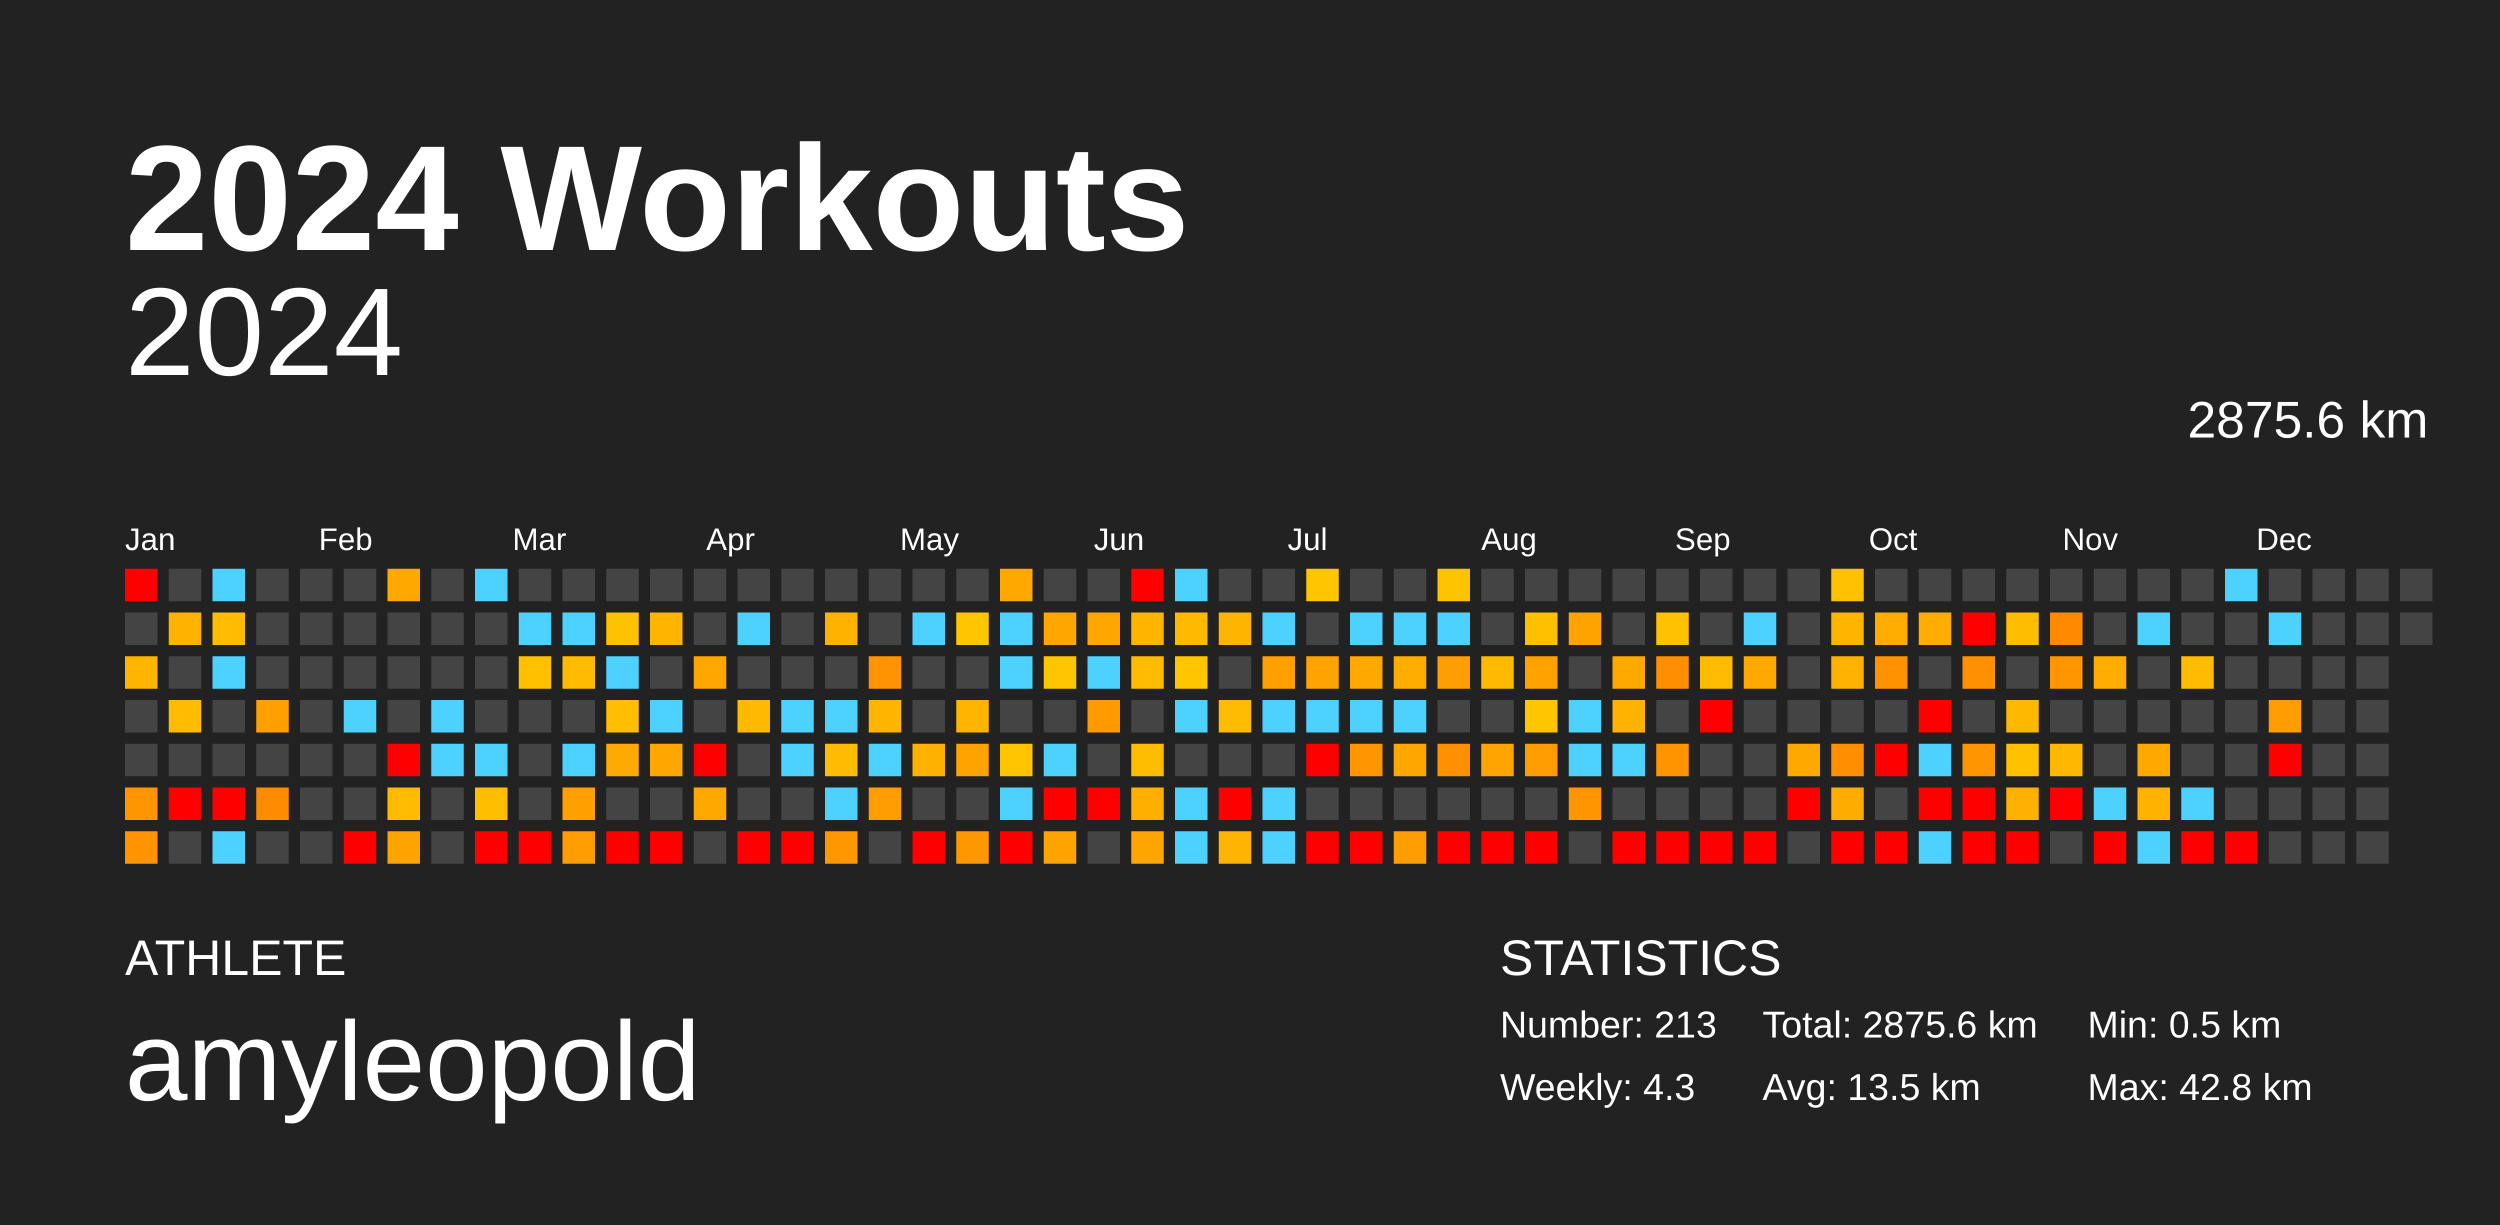
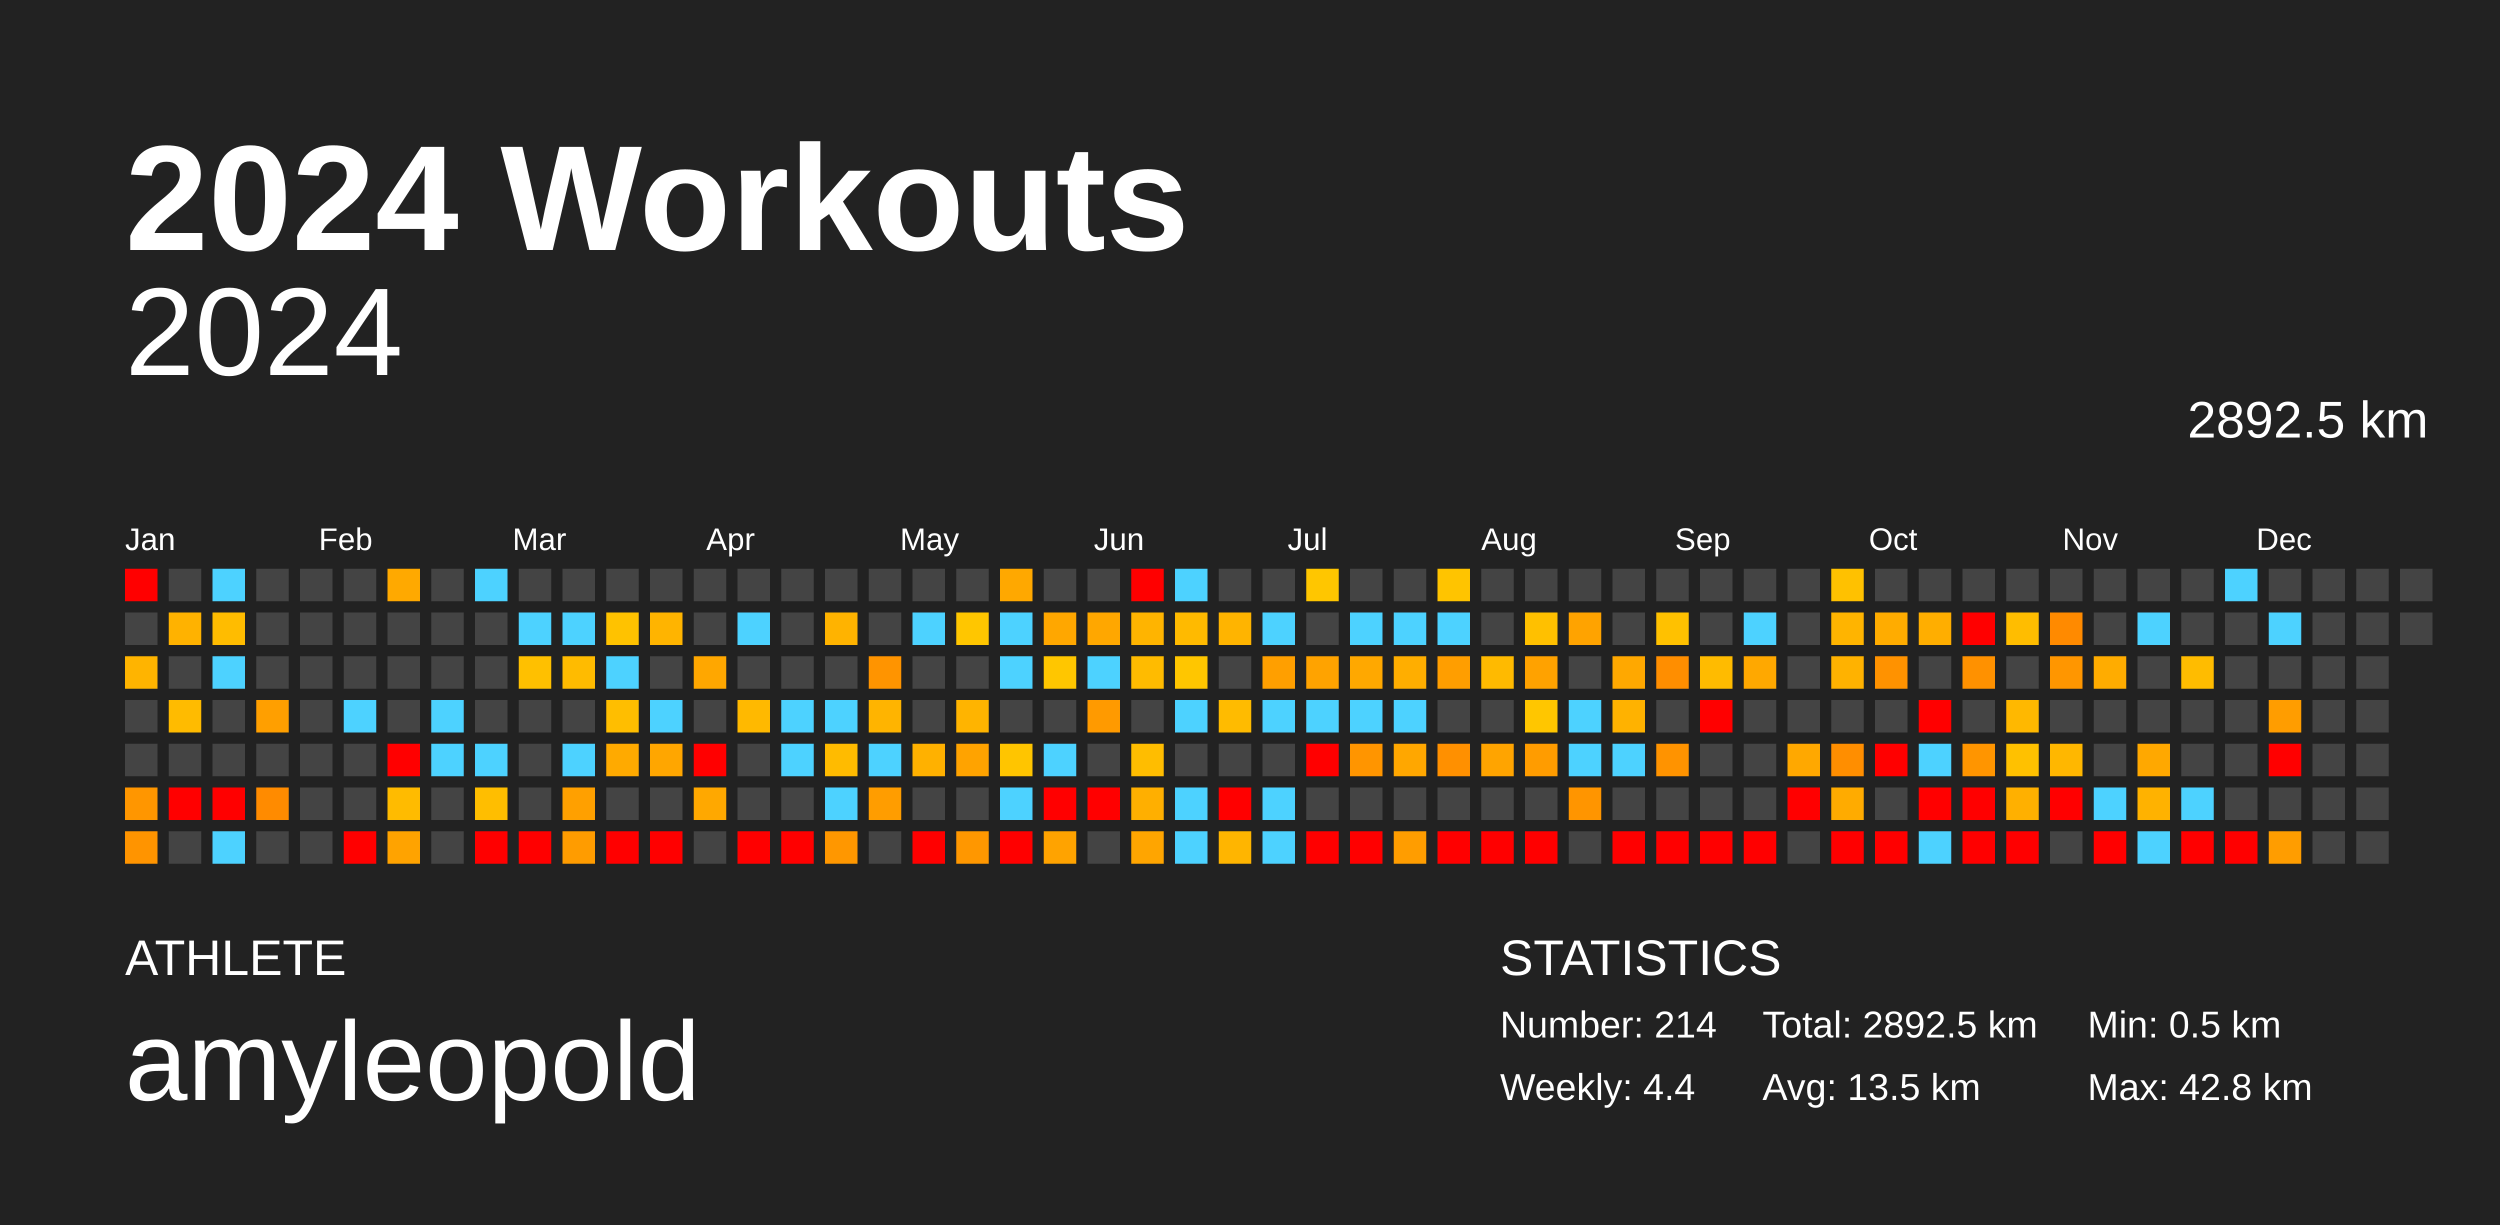
<svg xmlns="http://www.w3.org/2000/svg" baseProfile="full" height="98mm" version="1.1" viewBox="0,0,200,98" width="200mm">
  <defs />
  <rect fill="#222222" height="98" width="200" x="0" y="0" />
  <text fill="#FFFFFF" style="font-size:12px; font-family:Arial; font-weight:bold;" x="10" y="20">2024 Workouts</text>
  <text fill="#FFFFFF" style="font-size:4px; font-family:Arial" x="10" y="78">ATHLETE</text>
  <text fill="#FFFFFF" style="font-size:9px; font-family:Arial" x="10" y="88">amyleopold</text>
  <text fill="#FFFFFF" style="font-size:4px; font-family:Arial" x="120" y="78">STATISTICS</text>
-   <text fill="#FFFFFF" style="font-size:3px; font-family:Arial" x="120" y="83">Number: 213</text>
-   <text fill="#FFFFFF" style="font-size:3px; font-family:Arial" x="120" y="88">Weekly: 4.3</text>
-   <text fill="#FFFFFF" style="font-size:3px; font-family:Arial" x="141" y="83">Total: 2875.6 km</text>
+   <text fill="#FFFFFF" style="font-size:3px; font-family:Arial" x="120" y="83">Number: 214</text>
+   <text fill="#FFFFFF" style="font-size:3px; font-family:Arial" x="120" y="88">Weekly: 4.4</text>
+   <text fill="#FFFFFF" style="font-size:3px; font-family:Arial" x="141" y="83">Total: 2892.5 km</text>
  <text fill="#FFFFFF" style="font-size:3px; font-family:Arial" x="141" y="88">Avg: 13.5 km</text>
  <text fill="#FFFFFF" style="font-size:3px; font-family:Arial" x="167" y="83">Min: 0.5 km</text>
  <text fill="#FFFFFF" style="font-size:3px; font-family:Arial" x="167" y="88">Max: 42.8 km</text>
  <text alignment-baseline="hanging" fill="#FFFFFF" style="font-size:10.0px; font-family:Arial;" x="10" y="30">2024</text>
-   <text alignment-baseline="hanging" fill="#FFFFFF" style="font-size:4.125px; font-family:Arial;" x="175" y="35">2875.6 km</text>
+   <text alignment-baseline="hanging" fill="#FFFFFF" style="font-size:4.125px; font-family:Arial;" x="175" y="35">2892.5 km</text>
  <text fill="#FFFFFF" style="font-size:2.5px; font-family:Arial" x="10.0" y="44">Jan</text>
  <text fill="#FFFFFF" style="font-size:2.5px; font-family:Arial" x="25.5" y="44">Feb</text>
  <text fill="#FFFFFF" style="font-size:2.5px; font-family:Arial" x="41.0" y="44">Mar</text>
  <text fill="#FFFFFF" style="font-size:2.5px; font-family:Arial" x="56.5" y="44">Apr</text>
  <text fill="#FFFFFF" style="font-size:2.5px; font-family:Arial" x="72.0" y="44">May</text>
  <text fill="#FFFFFF" style="font-size:2.5px; font-family:Arial" x="87.5" y="44">Jun</text>
  <text fill="#FFFFFF" style="font-size:2.5px; font-family:Arial" x="103.0" y="44">Jul</text>
  <text fill="#FFFFFF" style="font-size:2.5px; font-family:Arial" x="118.5" y="44">Aug</text>
  <text fill="#FFFFFF" style="font-size:2.5px; font-family:Arial" x="134.0" y="44">Sep</text>
  <text fill="#FFFFFF" style="font-size:2.5px; font-family:Arial" x="149.5" y="44">Oct</text>
  <text fill="#FFFFFF" style="font-size:2.5px; font-family:Arial" x="165.0" y="44">Nov</text>
  <text fill="#FFFFFF" style="font-size:2.5px; font-family:Arial" x="180.5" y="44">Dec</text>
  <rect fill="red" height="2.6" width="2.6" x="10.0" y="45.5" />
  <rect fill="#444444" height="2.6" width="2.6" x="10.0" y="49.0" />
  <rect fill="#ffb400" height="2.6" width="2.6" x="10.0" y="52.5" />
  <rect fill="#444444" height="2.6" width="2.6" x="10.0" y="56.0" />
  <rect fill="#444444" height="2.6" width="2.6" x="10.0" y="59.5" />
  <rect fill="#ff9600" height="2.6" width="2.6" x="10.0" y="63.0" />
  <rect fill="#ff9400" height="2.6" width="2.6" x="10.0" y="66.5" />
  <rect fill="#444444" height="2.6" width="2.6" x="13.5" y="45.5" />
  <rect fill="#ffb200" height="2.6" width="2.6" x="13.5" y="49.0" />
  <rect fill="#444444" height="2.6" width="2.6" x="13.5" y="52.5" />
  <rect fill="#ffbb00" height="2.6" width="2.6" x="13.5" y="56.0" />
  <rect fill="#444444" height="2.6" width="2.6" x="13.5" y="59.5" />
  <rect fill="red" height="2.6" width="2.6" x="13.5" y="63.0" />
  <rect fill="#444444" height="2.6" width="2.6" x="13.5" y="66.5" />
  <rect fill="#4dd2ff" height="2.6" width="2.6" x="17.0" y="45.5" />
  <rect fill="#ffbc00" height="2.6" width="2.6" x="17.0" y="49.0" />
  <rect fill="#4dd2ff" height="2.6" width="2.6" x="17.0" y="52.5" />
  <rect fill="#444444" height="2.6" width="2.6" x="17.0" y="56.0" />
  <rect fill="#444444" height="2.6" width="2.6" x="17.0" y="59.5" />
  <rect fill="red" height="2.6" width="2.6" x="17.0" y="63.0" />
  <rect fill="#4dd2ff" height="2.6" width="2.6" x="17.0" y="66.5" />
  <rect fill="#444444" height="2.6" width="2.6" x="20.5" y="45.5" />
  <rect fill="#444444" height="2.6" width="2.6" x="20.5" y="49.0" />
  <rect fill="#444444" height="2.6" width="2.6" x="20.5" y="52.5" />
  <rect fill="#ff9f00" height="2.6" width="2.6" x="20.5" y="56.0" />
  <rect fill="#444444" height="2.6" width="2.6" x="20.5" y="59.5" />
  <rect fill="#ff8b00" height="2.6" width="2.6" x="20.5" y="63.0" />
  <rect fill="#444444" height="2.6" width="2.6" x="20.5" y="66.5" />
  <rect fill="#444444" height="2.6" width="2.6" x="24.0" y="45.5" />
  <rect fill="#444444" height="2.6" width="2.6" x="24.0" y="49.0" />
  <rect fill="#444444" height="2.6" width="2.6" x="24.0" y="52.5" />
  <rect fill="#444444" height="2.6" width="2.6" x="24.0" y="56.0" />
  <rect fill="#444444" height="2.6" width="2.6" x="24.0" y="59.5" />
  <rect fill="#444444" height="2.6" width="2.6" x="24.0" y="63.0" />
  <rect fill="#444444" height="2.6" width="2.6" x="24.0" y="66.5" />
  <rect fill="#444444" height="2.6" width="2.6" x="27.5" y="45.5" />
  <rect fill="#444444" height="2.6" width="2.6" x="27.5" y="49.0" />
  <rect fill="#444444" height="2.6" width="2.6" x="27.5" y="52.5" />
  <rect fill="#4dd2ff" height="2.6" width="2.6" x="27.5" y="56.0" />
  <rect fill="#444444" height="2.6" width="2.6" x="27.5" y="59.5" />
  <rect fill="#444444" height="2.6" width="2.6" x="27.5" y="63.0" />
  <rect fill="red" height="2.6" width="2.6" x="27.5" y="66.5" />
  <rect fill="#ffa900" height="2.6" width="2.6" x="31.0" y="45.5" />
  <rect fill="#444444" height="2.6" width="2.6" x="31.0" y="49.0" />
  <rect fill="#444444" height="2.6" width="2.6" x="31.0" y="52.5" />
  <rect fill="#444444" height="2.6" width="2.6" x="31.0" y="56.0" />
  <rect fill="red" height="2.6" width="2.6" x="31.0" y="59.5" />
  <rect fill="#ffbb00" height="2.6" width="2.6" x="31.0" y="63.0" />
  <rect fill="#ffa300" height="2.6" width="2.6" x="31.0" y="66.5" />
  <rect fill="#444444" height="2.6" width="2.6" x="34.5" y="45.5" />
  <rect fill="#444444" height="2.6" width="2.6" x="34.5" y="49.0" />
  <rect fill="#444444" height="2.6" width="2.6" x="34.5" y="52.5" />
  <rect fill="#4dd2ff" height="2.6" width="2.6" x="34.5" y="56.0" />
  <rect fill="#4dd2ff" height="2.6" width="2.6" x="34.5" y="59.5" />
  <rect fill="#444444" height="2.6" width="2.6" x="34.5" y="63.0" />
  <rect fill="#444444" height="2.6" width="2.6" x="34.5" y="66.5" />
  <rect fill="#4dd2ff" height="2.6" width="2.6" x="38.0" y="45.5" />
  <rect fill="#444444" height="2.6" width="2.6" x="38.0" y="49.0" />
  <rect fill="#444444" height="2.6" width="2.6" x="38.0" y="52.5" />
  <rect fill="#444444" height="2.6" width="2.6" x="38.0" y="56.0" />
  <rect fill="#4dd2ff" height="2.6" width="2.6" x="38.0" y="59.5" />
  <rect fill="#ffbe00" height="2.6" width="2.6" x="38.0" y="63.0" />
  <rect fill="red" height="2.6" width="2.6" x="38.0" y="66.5" />
  <rect fill="#444444" height="2.6" width="2.6" x="41.5" y="45.5" />
  <rect fill="#4dd2ff" height="2.6" width="2.6" x="41.5" y="49.0" />
  <rect fill="#ffc000" height="2.6" width="2.6" x="41.5" y="52.5" />
  <rect fill="#444444" height="2.6" width="2.6" x="41.5" y="56.0" />
  <rect fill="#444444" height="2.6" width="2.6" x="41.5" y="59.5" />
  <rect fill="#444444" height="2.6" width="2.6" x="41.5" y="63.0" />
  <rect fill="red" height="2.6" width="2.6" x="41.5" y="66.5" />
  <rect fill="#444444" height="2.6" width="2.6" x="45.0" y="45.5" />
  <rect fill="#4dd2ff" height="2.6" width="2.6" x="45.0" y="49.0" />
  <rect fill="#ffbb00" height="2.6" width="2.6" x="45.0" y="52.5" />
  <rect fill="#444444" height="2.6" width="2.6" x="45.0" y="56.0" />
  <rect fill="#4dd2ff" height="2.6" width="2.6" x="45.0" y="59.5" />
  <rect fill="#ffa000" height="2.6" width="2.6" x="45.0" y="63.0" />
  <rect fill="#ff9c00" height="2.6" width="2.6" x="45.0" y="66.5" />
  <rect fill="#444444" height="2.6" width="2.6" x="48.5" y="45.5" />
  <rect fill="#ffc200" height="2.6" width="2.6" x="48.5" y="49.0" />
  <rect fill="#4dd2ff" height="2.6" width="2.6" x="48.5" y="52.5" />
  <rect fill="#ffbe00" height="2.6" width="2.6" x="48.5" y="56.0" />
  <rect fill="#ffaa00" height="2.6" width="2.6" x="48.5" y="59.5" />
  <rect fill="#444444" height="2.6" width="2.6" x="48.5" y="63.0" />
  <rect fill="red" height="2.6" width="2.6" x="48.5" y="66.5" />
  <rect fill="#444444" height="2.6" width="2.6" x="52.0" y="45.5" />
  <rect fill="#ffb400" height="2.6" width="2.6" x="52.0" y="49.0" />
  <rect fill="#444444" height="2.6" width="2.6" x="52.0" y="52.5" />
  <rect fill="#4dd2ff" height="2.6" width="2.6" x="52.0" y="56.0" />
  <rect fill="#ffa600" height="2.6" width="2.6" x="52.0" y="59.5" />
  <rect fill="#444444" height="2.6" width="2.6" x="52.0" y="63.0" />
  <rect fill="red" height="2.6" width="2.6" x="52.0" y="66.5" />
  <rect fill="#444444" height="2.6" width="2.6" x="55.5" y="45.5" />
  <rect fill="#444444" height="2.6" width="2.6" x="55.5" y="49.0" />
  <rect fill="#ffa700" height="2.6" width="2.6" x="55.5" y="52.5" />
  <rect fill="#444444" height="2.6" width="2.6" x="55.5" y="56.0" />
  <rect fill="red" height="2.6" width="2.6" x="55.5" y="59.5" />
  <rect fill="#ffa800" height="2.6" width="2.6" x="55.5" y="63.0" />
  <rect fill="#444444" height="2.6" width="2.6" x="55.5" y="66.5" />
  <rect fill="#444444" height="2.6" width="2.6" x="59.0" y="45.5" />
  <rect fill="#4dd2ff" height="2.6" width="2.6" x="59.0" y="49.0" />
  <rect fill="#444444" height="2.6" width="2.6" x="59.0" y="52.5" />
  <rect fill="#ffb900" height="2.6" width="2.6" x="59.0" y="56.0" />
  <rect fill="#444444" height="2.6" width="2.6" x="59.0" y="59.5" />
  <rect fill="#444444" height="2.6" width="2.6" x="59.0" y="63.0" />
  <rect fill="red" height="2.6" width="2.6" x="59.0" y="66.5" />
  <rect fill="#444444" height="2.6" width="2.6" x="62.5" y="45.5" />
  <rect fill="#444444" height="2.6" width="2.6" x="62.5" y="49.0" />
  <rect fill="#444444" height="2.6" width="2.6" x="62.5" y="52.5" />
  <rect fill="#4dd2ff" height="2.6" width="2.6" x="62.5" y="56.0" />
  <rect fill="#4dd2ff" height="2.6" width="2.6" x="62.5" y="59.5" />
  <rect fill="#444444" height="2.6" width="2.6" x="62.5" y="63.0" />
  <rect fill="red" height="2.6" width="2.6" x="62.5" y="66.5" />
  <rect fill="#444444" height="2.6" width="2.6" x="66.0" y="45.5" />
  <rect fill="#ffb300" height="2.6" width="2.6" x="66.0" y="49.0" />
  <rect fill="#444444" height="2.6" width="2.6" x="66.0" y="52.5" />
  <rect fill="#4dd2ff" height="2.6" width="2.6" x="66.0" y="56.0" />
  <rect fill="#ffbb00" height="2.6" width="2.6" x="66.0" y="59.5" />
  <rect fill="#4dd2ff" height="2.6" width="2.6" x="66.0" y="63.0" />
  <rect fill="#ff9700" height="2.6" width="2.6" x="66.0" y="66.5" />
  <rect fill="#444444" height="2.6" width="2.6" x="69.5" y="45.5" />
  <rect fill="#444444" height="2.6" width="2.6" x="69.5" y="49.0" />
  <rect fill="#ff9400" height="2.6" width="2.6" x="69.5" y="52.5" />
  <rect fill="#ffb400" height="2.6" width="2.6" x="69.5" y="56.0" />
  <rect fill="#4dd2ff" height="2.6" width="2.6" x="69.5" y="59.5" />
  <rect fill="#ff9d00" height="2.6" width="2.6" x="69.5" y="63.0" />
  <rect fill="#444444" height="2.6" width="2.6" x="69.5" y="66.5" />
  <rect fill="#444444" height="2.6" width="2.6" x="73.0" y="45.5" />
  <rect fill="#4dd2ff" height="2.6" width="2.6" x="73.0" y="49.0" />
  <rect fill="#444444" height="2.6" width="2.6" x="73.0" y="52.5" />
  <rect fill="#444444" height="2.6" width="2.6" x="73.0" y="56.0" />
  <rect fill="#ffb100" height="2.6" width="2.6" x="73.0" y="59.5" />
  <rect fill="#444444" height="2.6" width="2.6" x="73.0" y="63.0" />
  <rect fill="red" height="2.6" width="2.6" x="73.0" y="66.5" />
  <rect fill="#444444" height="2.6" width="2.6" x="76.5" y="45.5" />
  <rect fill="#ffc600" height="2.6" width="2.6" x="76.5" y="49.0" />
  <rect fill="#444444" height="2.6" width="2.6" x="76.5" y="52.5" />
  <rect fill="#ffb400" height="2.6" width="2.6" x="76.5" y="56.0" />
  <rect fill="#ffa300" height="2.6" width="2.6" x="76.5" y="59.5" />
  <rect fill="#444444" height="2.6" width="2.6" x="76.5" y="63.0" />
  <rect fill="#ff9700" height="2.6" width="2.6" x="76.5" y="66.5" />
  <rect fill="#ffa800" height="2.6" width="2.6" x="80.0" y="45.5" />
  <rect fill="#4dd2ff" height="2.6" width="2.6" x="80.0" y="49.0" />
  <rect fill="#4dd2ff" height="2.6" width="2.6" x="80.0" y="52.5" />
  <rect fill="#444444" height="2.6" width="2.6" x="80.0" y="56.0" />
  <rect fill="#ffc500" height="2.6" width="2.6" x="80.0" y="59.5" />
  <rect fill="#4dd2ff" height="2.6" width="2.6" x="80.0" y="63.0" />
  <rect fill="red" height="2.6" width="2.6" x="80.0" y="66.5" />
  <rect fill="#444444" height="2.6" width="2.6" x="83.5" y="45.5" />
  <rect fill="#ffa700" height="2.6" width="2.6" x="83.5" y="49.0" />
  <rect fill="#ffc600" height="2.6" width="2.6" x="83.5" y="52.5" />
  <rect fill="#444444" height="2.6" width="2.6" x="83.5" y="56.0" />
  <rect fill="#4dd2ff" height="2.6" width="2.6" x="83.5" y="59.5" />
  <rect fill="red" height="2.6" width="2.6" x="83.5" y="63.0" />
  <rect fill="#ffa300" height="2.6" width="2.6" x="83.5" y="66.5" />
  <rect fill="#444444" height="2.6" width="2.6" x="87.0" y="45.5" />
  <rect fill="#ffa700" height="2.6" width="2.6" x="87.0" y="49.0" />
  <rect fill="#4dd2ff" height="2.6" width="2.6" x="87.0" y="52.5" />
  <rect fill="#ff9a00" height="2.6" width="2.6" x="87.0" y="56.0" />
  <rect fill="#444444" height="2.6" width="2.6" x="87.0" y="59.5" />
  <rect fill="red" height="2.6" width="2.6" x="87.0" y="63.0" />
  <rect fill="#444444" height="2.6" width="2.6" x="87.0" y="66.5" />
  <rect fill="red" height="2.6" width="2.6" x="90.5" y="45.5" />
  <rect fill="#ffb400" height="2.6" width="2.6" x="90.5" y="49.0" />
  <rect fill="#ffbb00" height="2.6" width="2.6" x="90.5" y="52.5" />
  <rect fill="#444444" height="2.6" width="2.6" x="90.5" y="56.0" />
  <rect fill="#ffbd00" height="2.6" width="2.6" x="90.5" y="59.5" />
  <rect fill="#ffaf00" height="2.6" width="2.6" x="90.5" y="63.0" />
  <rect fill="#ffa500" height="2.6" width="2.6" x="90.5" y="66.5" />
  <rect fill="#4dd2ff" height="2.6" width="2.6" x="94.0" y="45.5" />
  <rect fill="#ffba00" height="2.6" width="2.6" x="94.0" y="49.0" />
  <rect fill="#ffc600" height="2.6" width="2.6" x="94.0" y="52.5" />
  <rect fill="#4dd2ff" height="2.6" width="2.6" x="94.0" y="56.0" />
  <rect fill="#444444" height="2.6" width="2.6" x="94.0" y="59.5" />
  <rect fill="#4dd2ff" height="2.6" width="2.6" x="94.0" y="63.0" />
  <rect fill="#4dd2ff" height="2.6" width="2.6" x="94.0" y="66.5" />
  <rect fill="#444444" height="2.6" width="2.6" x="97.5" y="45.5" />
  <rect fill="#ffb400" height="2.6" width="2.6" x="97.5" y="49.0" />
  <rect fill="#444444" height="2.6" width="2.6" x="97.5" y="52.5" />
  <rect fill="#ffbb00" height="2.6" width="2.6" x="97.5" y="56.0" />
  <rect fill="#444444" height="2.6" width="2.6" x="97.5" y="59.5" />
  <rect fill="red" height="2.6" width="2.6" x="97.5" y="63.0" />
  <rect fill="#ffb500" height="2.6" width="2.6" x="97.5" y="66.5" />
  <rect fill="#444444" height="2.6" width="2.6" x="101.0" y="45.5" />
  <rect fill="#4dd2ff" height="2.6" width="2.6" x="101.0" y="49.0" />
  <rect fill="#ff9f00" height="2.6" width="2.6" x="101.0" y="52.5" />
  <rect fill="#4dd2ff" height="2.6" width="2.6" x="101.0" y="56.0" />
  <rect fill="#444444" height="2.6" width="2.6" x="101.0" y="59.5" />
  <rect fill="#4dd2ff" height="2.6" width="2.6" x="101.0" y="63.0" />
  <rect fill="#4dd2ff" height="2.6" width="2.6" x="101.0" y="66.5" />
  <rect fill="#ffc600" height="2.6" width="2.6" x="104.5" y="45.5" />
  <rect fill="#444444" height="2.6" width="2.6" x="104.5" y="49.0" />
  <rect fill="#ffa300" height="2.6" width="2.6" x="104.5" y="52.5" />
  <rect fill="#4dd2ff" height="2.6" width="2.6" x="104.5" y="56.0" />
  <rect fill="red" height="2.6" width="2.6" x="104.5" y="59.5" />
  <rect fill="#444444" height="2.6" width="2.6" x="104.5" y="63.0" />
  <rect fill="red" height="2.6" width="2.6" x="104.5" y="66.5" />
  <rect fill="#444444" height="2.6" width="2.6" x="108.0" y="45.5" />
  <rect fill="#4dd2ff" height="2.6" width="2.6" x="108.0" y="49.0" />
  <rect fill="#ffa800" height="2.6" width="2.6" x="108.0" y="52.5" />
  <rect fill="#4dd2ff" height="2.6" width="2.6" x="108.0" y="56.0" />
  <rect fill="#ff9500" height="2.6" width="2.6" x="108.0" y="59.5" />
  <rect fill="#444444" height="2.6" width="2.6" x="108.0" y="63.0" />
  <rect fill="red" height="2.6" width="2.6" x="108.0" y="66.5" />
  <rect fill="#444444" height="2.6" width="2.6" x="111.5" y="45.5" />
  <rect fill="#4dd2ff" height="2.6" width="2.6" x="111.5" y="49.0" />
  <rect fill="#ffae00" height="2.6" width="2.6" x="111.5" y="52.5" />
  <rect fill="#4dd2ff" height="2.6" width="2.6" x="111.5" y="56.0" />
  <rect fill="#ffa700" height="2.6" width="2.6" x="111.5" y="59.5" />
  <rect fill="#444444" height="2.6" width="2.6" x="111.5" y="63.0" />
  <rect fill="#ff9d00" height="2.6" width="2.6" x="111.5" y="66.5" />
  <rect fill="#ffc400" height="2.6" width="2.6" x="115.0" y="45.5" />
  <rect fill="#4dd2ff" height="2.6" width="2.6" x="115.0" y="49.0" />
  <rect fill="#ff9e00" height="2.6" width="2.6" x="115.0" y="52.5" />
  <rect fill="#444444" height="2.6" width="2.6" x="115.0" y="56.0" />
  <rect fill="#ff9000" height="2.6" width="2.6" x="115.0" y="59.5" />
  <rect fill="#444444" height="2.6" width="2.6" x="115.0" y="63.0" />
  <rect fill="red" height="2.6" width="2.6" x="115.0" y="66.5" />
  <rect fill="#444444" height="2.6" width="2.6" x="118.5" y="45.5" />
  <rect fill="#444444" height="2.6" width="2.6" x="118.5" y="49.0" />
  <rect fill="#ffba00" height="2.6" width="2.6" x="118.5" y="52.5" />
  <rect fill="#444444" height="2.6" width="2.6" x="118.5" y="56.0" />
  <rect fill="#ffa400" height="2.6" width="2.6" x="118.5" y="59.5" />
  <rect fill="#444444" height="2.6" width="2.6" x="118.5" y="63.0" />
  <rect fill="red" height="2.6" width="2.6" x="118.5" y="66.5" />
  <rect fill="#444444" height="2.6" width="2.6" x="122.0" y="45.5" />
  <rect fill="#ffc000" height="2.6" width="2.6" x="122.0" y="49.0" />
  <rect fill="#ffa200" height="2.6" width="2.6" x="122.0" y="52.5" />
  <rect fill="#ffc600" height="2.6" width="2.6" x="122.0" y="56.0" />
  <rect fill="#ff9c00" height="2.6" width="2.6" x="122.0" y="59.5" />
  <rect fill="#444444" height="2.6" width="2.6" x="122.0" y="63.0" />
  <rect fill="red" height="2.6" width="2.6" x="122.0" y="66.5" />
  <rect fill="#444444" height="2.6" width="2.6" x="125.5" y="45.5" />
  <rect fill="#ffa300" height="2.6" width="2.6" x="125.5" y="49.0" />
  <rect fill="#444444" height="2.6" width="2.6" x="125.5" y="52.5" />
  <rect fill="#4dd2ff" height="2.6" width="2.6" x="125.5" y="56.0" />
  <rect fill="#4dd2ff" height="2.6" width="2.6" x="125.5" y="59.5" />
  <rect fill="#ff9500" height="2.6" width="2.6" x="125.5" y="63.0" />
  <rect fill="#444444" height="2.6" width="2.6" x="125.5" y="66.5" />
  <rect fill="#444444" height="2.6" width="2.6" x="129.0" y="45.5" />
  <rect fill="#444444" height="2.6" width="2.6" x="129.0" y="49.0" />
  <rect fill="#ffa800" height="2.6" width="2.6" x="129.0" y="52.5" />
  <rect fill="#ffb200" height="2.6" width="2.6" x="129.0" y="56.0" />
  <rect fill="#4dd2ff" height="2.6" width="2.6" x="129.0" y="59.5" />
  <rect fill="#444444" height="2.6" width="2.6" x="129.0" y="63.0" />
  <rect fill="red" height="2.6" width="2.6" x="129.0" y="66.5" />
  <rect fill="#444444" height="2.6" width="2.6" x="132.5" y="45.5" />
  <rect fill="#ffc100" height="2.6" width="2.6" x="132.5" y="49.0" />
  <rect fill="#ff8e00" height="2.6" width="2.6" x="132.5" y="52.5" />
  <rect fill="#444444" height="2.6" width="2.6" x="132.5" y="56.0" />
  <rect fill="#ff9300" height="2.6" width="2.6" x="132.5" y="59.5" />
  <rect fill="#444444" height="2.6" width="2.6" x="132.5" y="63.0" />
  <rect fill="red" height="2.6" width="2.6" x="132.5" y="66.5" />
  <rect fill="#444444" height="2.6" width="2.6" x="136.0" y="45.5" />
  <rect fill="#444444" height="2.6" width="2.6" x="136.0" y="49.0" />
  <rect fill="#ffbb00" height="2.6" width="2.6" x="136.0" y="52.5" />
  <rect fill="red" height="2.6" width="2.6" x="136.0" y="56.0" />
  <rect fill="#444444" height="2.6" width="2.6" x="136.0" y="59.5" />
  <rect fill="#444444" height="2.6" width="2.6" x="136.0" y="63.0" />
  <rect fill="red" height="2.6" width="2.6" x="136.0" y="66.5" />
  <rect fill="#444444" height="2.6" width="2.6" x="139.5" y="45.5" />
  <rect fill="#4dd2ff" height="2.6" width="2.6" x="139.5" y="49.0" />
  <rect fill="#ffa800" height="2.6" width="2.6" x="139.5" y="52.5" />
  <rect fill="#444444" height="2.6" width="2.6" x="139.5" y="56.0" />
  <rect fill="#444444" height="2.6" width="2.6" x="139.5" y="59.5" />
  <rect fill="#444444" height="2.6" width="2.6" x="139.5" y="63.0" />
  <rect fill="red" height="2.6" width="2.6" x="139.5" y="66.5" />
  <rect fill="#444444" height="2.6" width="2.6" x="143.0" y="45.5" />
  <rect fill="#444444" height="2.6" width="2.6" x="143.0" y="49.0" />
  <rect fill="#444444" height="2.6" width="2.6" x="143.0" y="52.5" />
  <rect fill="#444444" height="2.6" width="2.6" x="143.0" y="56.0" />
  <rect fill="#ffa800" height="2.6" width="2.6" x="143.0" y="59.5" />
  <rect fill="red" height="2.6" width="2.6" x="143.0" y="63.0" />
  <rect fill="#444444" height="2.6" width="2.6" x="143.0" y="66.5" />
  <rect fill="#ffc100" height="2.6" width="2.6" x="146.5" y="45.5" />
  <rect fill="#ffb400" height="2.6" width="2.6" x="146.5" y="49.0" />
  <rect fill="#ffb200" height="2.6" width="2.6" x="146.5" y="52.5" />
  <rect fill="#444444" height="2.6" width="2.6" x="146.5" y="56.0" />
  <rect fill="#ff8e00" height="2.6" width="2.6" x="146.5" y="59.5" />
  <rect fill="#ffab00" height="2.6" width="2.6" x="146.5" y="63.0" />
  <rect fill="red" height="2.6" width="2.6" x="146.5" y="66.5" />
  <rect fill="#444444" height="2.6" width="2.6" x="150.0" y="45.5" />
  <rect fill="#ffac00" height="2.6" width="2.6" x="150.0" y="49.0" />
  <rect fill="#ff9200" height="2.6" width="2.6" x="150.0" y="52.5" />
  <rect fill="#444444" height="2.6" width="2.6" x="150.0" y="56.0" />
  <rect fill="red" height="2.6" width="2.6" x="150.0" y="59.5" />
  <rect fill="#444444" height="2.6" width="2.6" x="150.0" y="63.0" />
  <rect fill="red" height="2.6" width="2.6" x="150.0" y="66.5" />
  <rect fill="#444444" height="2.6" width="2.6" x="153.5" y="45.5" />
  <rect fill="#ffae00" height="2.6" width="2.6" x="153.5" y="49.0" />
  <rect fill="#444444" height="2.6" width="2.6" x="153.5" y="52.5" />
  <rect fill="red" height="2.6" width="2.6" x="153.5" y="56.0" />
  <rect fill="#4dd2ff" height="2.6" width="2.6" x="153.5" y="59.5" />
  <rect fill="red" height="2.6" width="2.6" x="153.5" y="63.0" />
  <rect fill="#4dd2ff" height="2.6" width="2.6" x="153.5" y="66.5" />
  <rect fill="#444444" height="2.6" width="2.6" x="157.0" y="45.5" />
  <rect fill="red" height="2.6" width="2.6" x="157.0" y="49.0" />
  <rect fill="#ff9100" height="2.6" width="2.6" x="157.0" y="52.5" />
  <rect fill="#444444" height="2.6" width="2.6" x="157.0" y="56.0" />
  <rect fill="#ff9500" height="2.6" width="2.6" x="157.0" y="59.5" />
  <rect fill="red" height="2.6" width="2.6" x="157.0" y="63.0" />
  <rect fill="red" height="2.6" width="2.6" x="157.0" y="66.5" />
  <rect fill="#444444" height="2.6" width="2.6" x="160.5" y="45.5" />
  <rect fill="#ffbd00" height="2.6" width="2.6" x="160.5" y="49.0" />
  <rect fill="#444444" height="2.6" width="2.6" x="160.5" y="52.5" />
  <rect fill="#ffb800" height="2.6" width="2.6" x="160.5" y="56.0" />
  <rect fill="#ffc100" height="2.6" width="2.6" x="160.5" y="59.5" />
  <rect fill="#ffb000" height="2.6" width="2.6" x="160.5" y="63.0" />
  <rect fill="red" height="2.6" width="2.6" x="160.5" y="66.5" />
  <rect fill="#444444" height="2.6" width="2.6" x="164.0" y="45.5" />
  <rect fill="#ff8a00" height="2.6" width="2.6" x="164.0" y="49.0" />
  <rect fill="#ff9600" height="2.6" width="2.6" x="164.0" y="52.5" />
  <rect fill="#444444" height="2.6" width="2.6" x="164.0" y="56.0" />
  <rect fill="#ffb700" height="2.6" width="2.6" x="164.0" y="59.5" />
  <rect fill="red" height="2.6" width="2.6" x="164.0" y="63.0" />
  <rect fill="#444444" height="2.6" width="2.6" x="164.0" y="66.5" />
  <rect fill="#444444" height="2.6" width="2.6" x="167.5" y="45.5" />
  <rect fill="#444444" height="2.6" width="2.6" x="167.5" y="49.0" />
  <rect fill="#ffac00" height="2.6" width="2.6" x="167.5" y="52.5" />
  <rect fill="#444444" height="2.6" width="2.6" x="167.5" y="56.0" />
  <rect fill="#444444" height="2.6" width="2.6" x="167.5" y="59.5" />
  <rect fill="#4dd2ff" height="2.6" width="2.6" x="167.5" y="63.0" />
  <rect fill="red" height="2.6" width="2.6" x="167.5" y="66.5" />
  <rect fill="#444444" height="2.6" width="2.6" x="171.0" y="45.5" />
  <rect fill="#4dd2ff" height="2.6" width="2.6" x="171.0" y="49.0" />
  <rect fill="#444444" height="2.6" width="2.6" x="171.0" y="52.5" />
  <rect fill="#444444" height="2.6" width="2.6" x="171.0" y="56.0" />
  <rect fill="#ffa800" height="2.6" width="2.6" x="171.0" y="59.5" />
  <rect fill="#ffb200" height="2.6" width="2.6" x="171.0" y="63.0" />
  <rect fill="#4dd2ff" height="2.6" width="2.6" x="171.0" y="66.5" />
  <rect fill="#444444" height="2.6" width="2.6" x="174.5" y="45.5" />
  <rect fill="#444444" height="2.6" width="2.6" x="174.5" y="49.0" />
  <rect fill="#ffbc00" height="2.6" width="2.6" x="174.5" y="52.5" />
  <rect fill="#444444" height="2.6" width="2.6" x="174.5" y="56.0" />
  <rect fill="#444444" height="2.6" width="2.6" x="174.5" y="59.5" />
  <rect fill="#4dd2ff" height="2.6" width="2.6" x="174.5" y="63.0" />
  <rect fill="red" height="2.6" width="2.6" x="174.5" y="66.5" />
  <rect fill="#4dd2ff" height="2.6" width="2.6" x="178.0" y="45.5" />
  <rect fill="#444444" height="2.6" width="2.6" x="178.0" y="49.0" />
  <rect fill="#444444" height="2.6" width="2.6" x="178.0" y="52.5" />
  <rect fill="#444444" height="2.6" width="2.6" x="178.0" y="56.0" />
  <rect fill="#444444" height="2.6" width="2.6" x="178.0" y="59.5" />
  <rect fill="#444444" height="2.6" width="2.6" x="178.0" y="63.0" />
  <rect fill="red" height="2.6" width="2.6" x="178.0" y="66.5" />
  <rect fill="#444444" height="2.6" width="2.6" x="181.5" y="45.5" />
  <rect fill="#4dd2ff" height="2.6" width="2.6" x="181.5" y="49.0" />
  <rect fill="#444444" height="2.6" width="2.6" x="181.5" y="52.5" />
  <rect fill="#ff9d00" height="2.6" width="2.6" x="181.5" y="56.0" />
  <rect fill="red" height="2.6" width="2.6" x="181.5" y="59.5" />
  <rect fill="#444444" height="2.6" width="2.6" x="181.5" y="63.0" />
-   <rect fill="#444444" height="2.6" width="2.6" x="181.5" y="66.5" />
+   <rect fill="#ff9d00" height="2.6" width="2.6" x="181.5" y="66.5" />
  <rect fill="#444444" height="2.6" width="2.6" x="185.0" y="45.5" />
  <rect fill="#444444" height="2.6" width="2.6" x="185.0" y="49.0" />
  <rect fill="#444444" height="2.6" width="2.6" x="185.0" y="52.5" />
  <rect fill="#444444" height="2.6" width="2.6" x="185.0" y="56.0" />
  <rect fill="#444444" height="2.6" width="2.6" x="185.0" y="59.5" />
  <rect fill="#444444" height="2.6" width="2.6" x="185.0" y="63.0" />
  <rect fill="#444444" height="2.6" width="2.6" x="185.0" y="66.5" />
  <rect fill="#444444" height="2.6" width="2.6" x="188.5" y="45.5" />
  <rect fill="#444444" height="2.6" width="2.6" x="188.5" y="49.0" />
  <rect fill="#444444" height="2.6" width="2.6" x="188.5" y="52.5" />
  <rect fill="#444444" height="2.6" width="2.6" x="188.5" y="56.0" />
  <rect fill="#444444" height="2.6" width="2.6" x="188.5" y="59.5" />
  <rect fill="#444444" height="2.6" width="2.6" x="188.5" y="63.0" />
  <rect fill="#444444" height="2.6" width="2.6" x="188.5" y="66.5" />
  <rect fill="#444444" height="2.6" width="2.6" x="192.0" y="45.5" />
  <rect fill="#444444" height="2.6" width="2.6" x="192.0" y="49.0" />
</svg>
